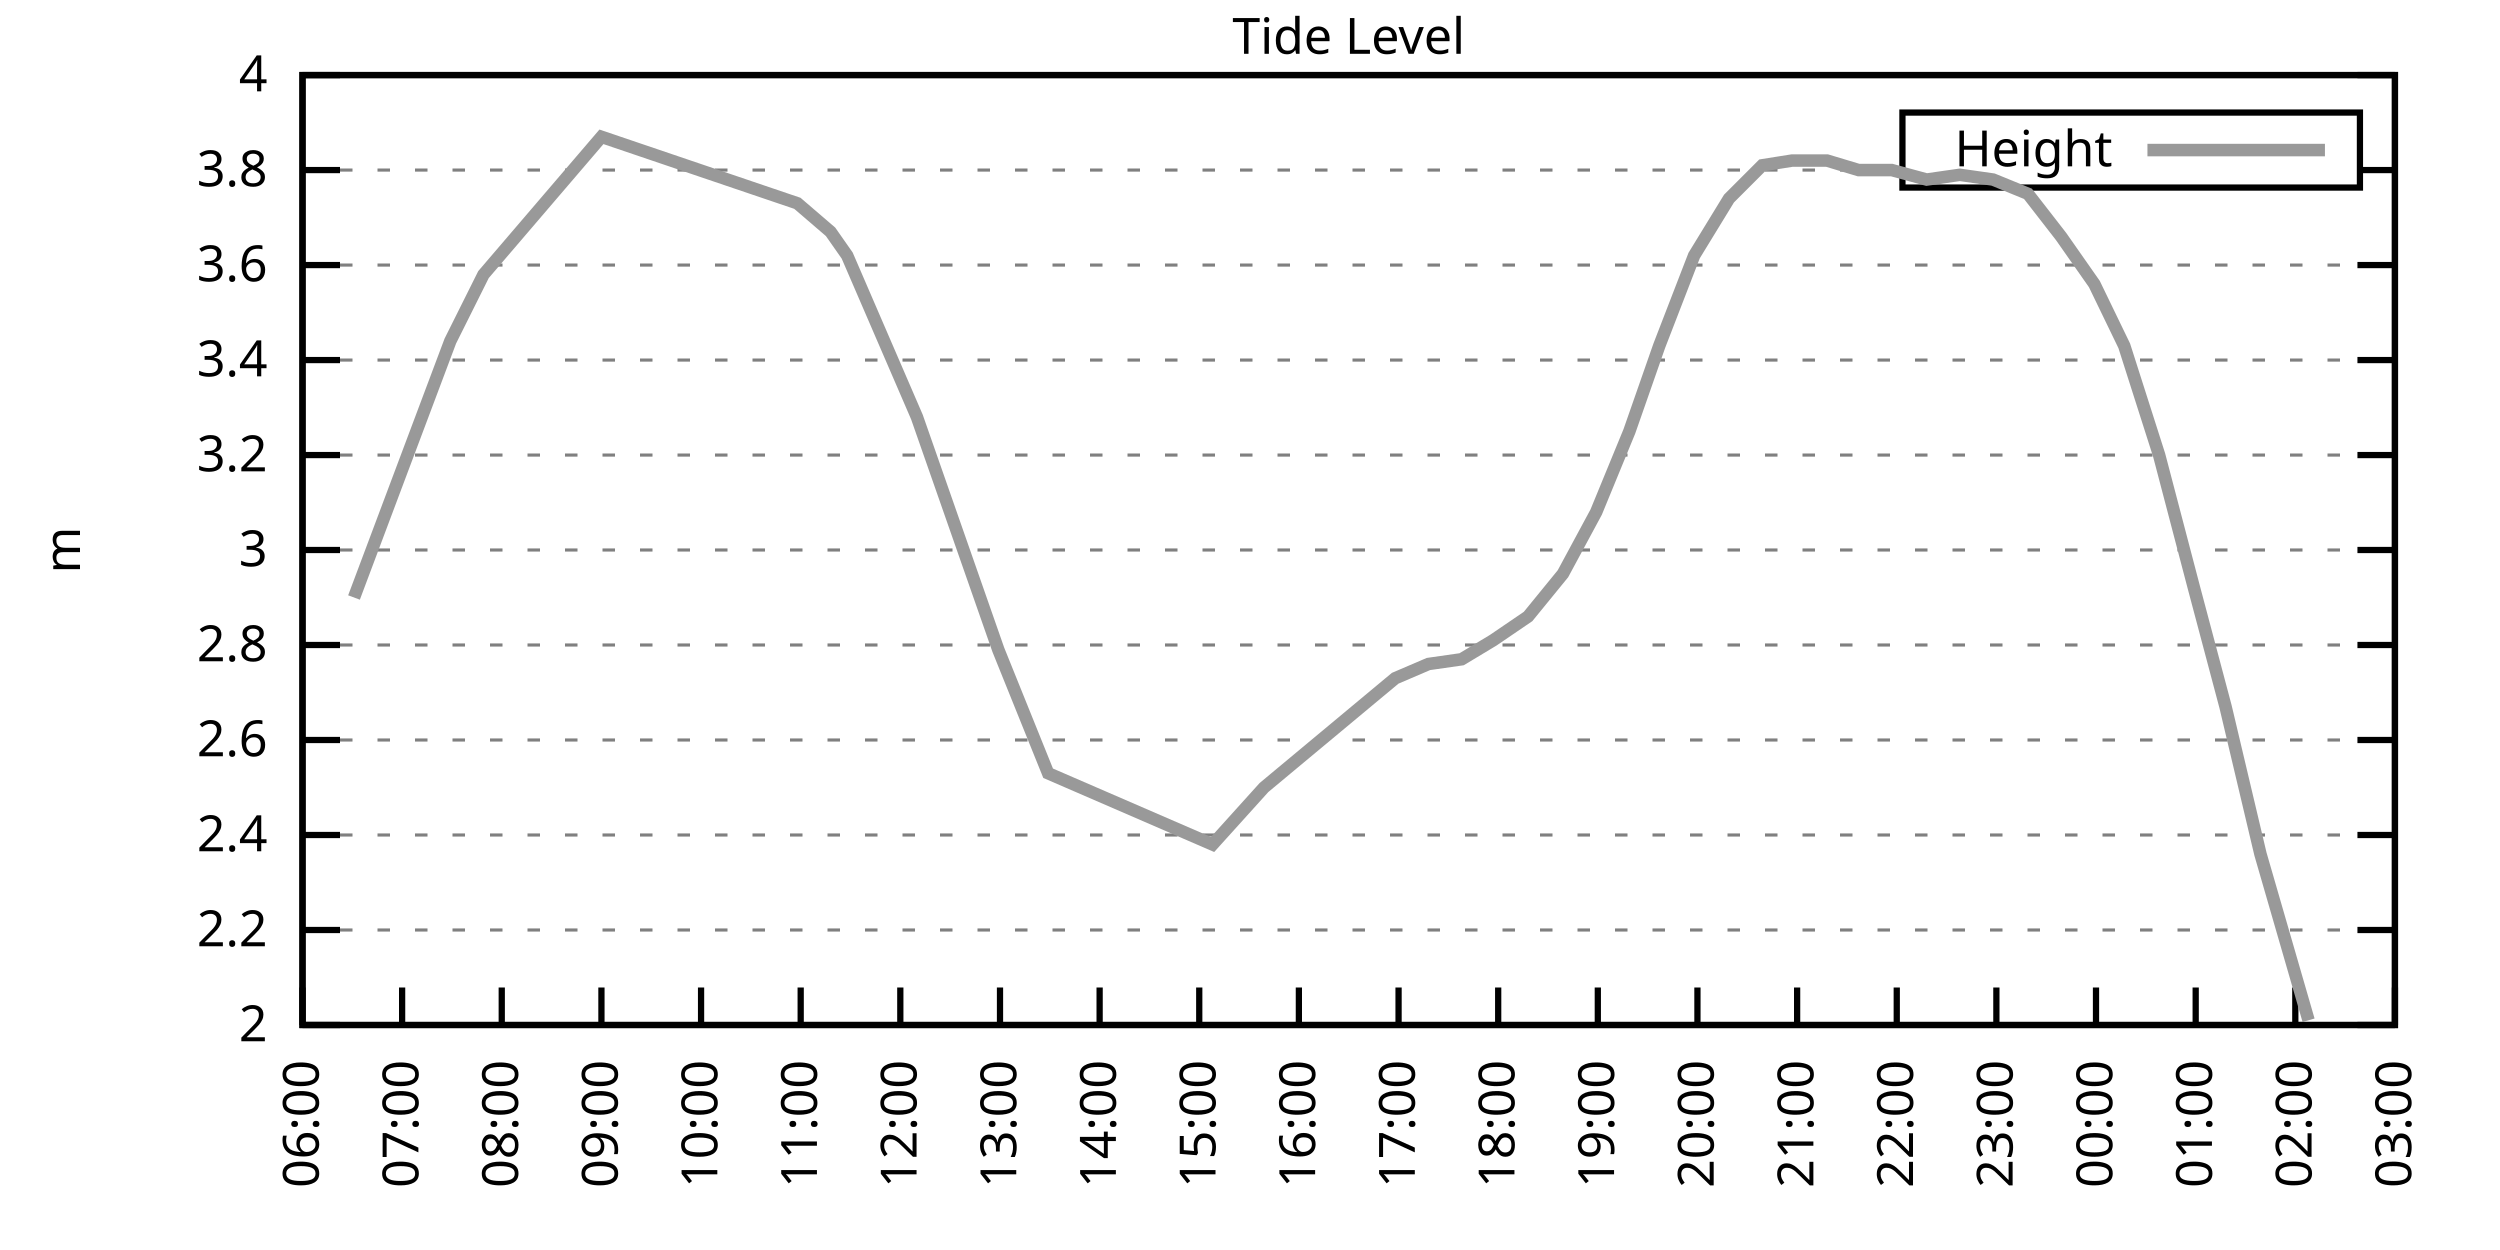
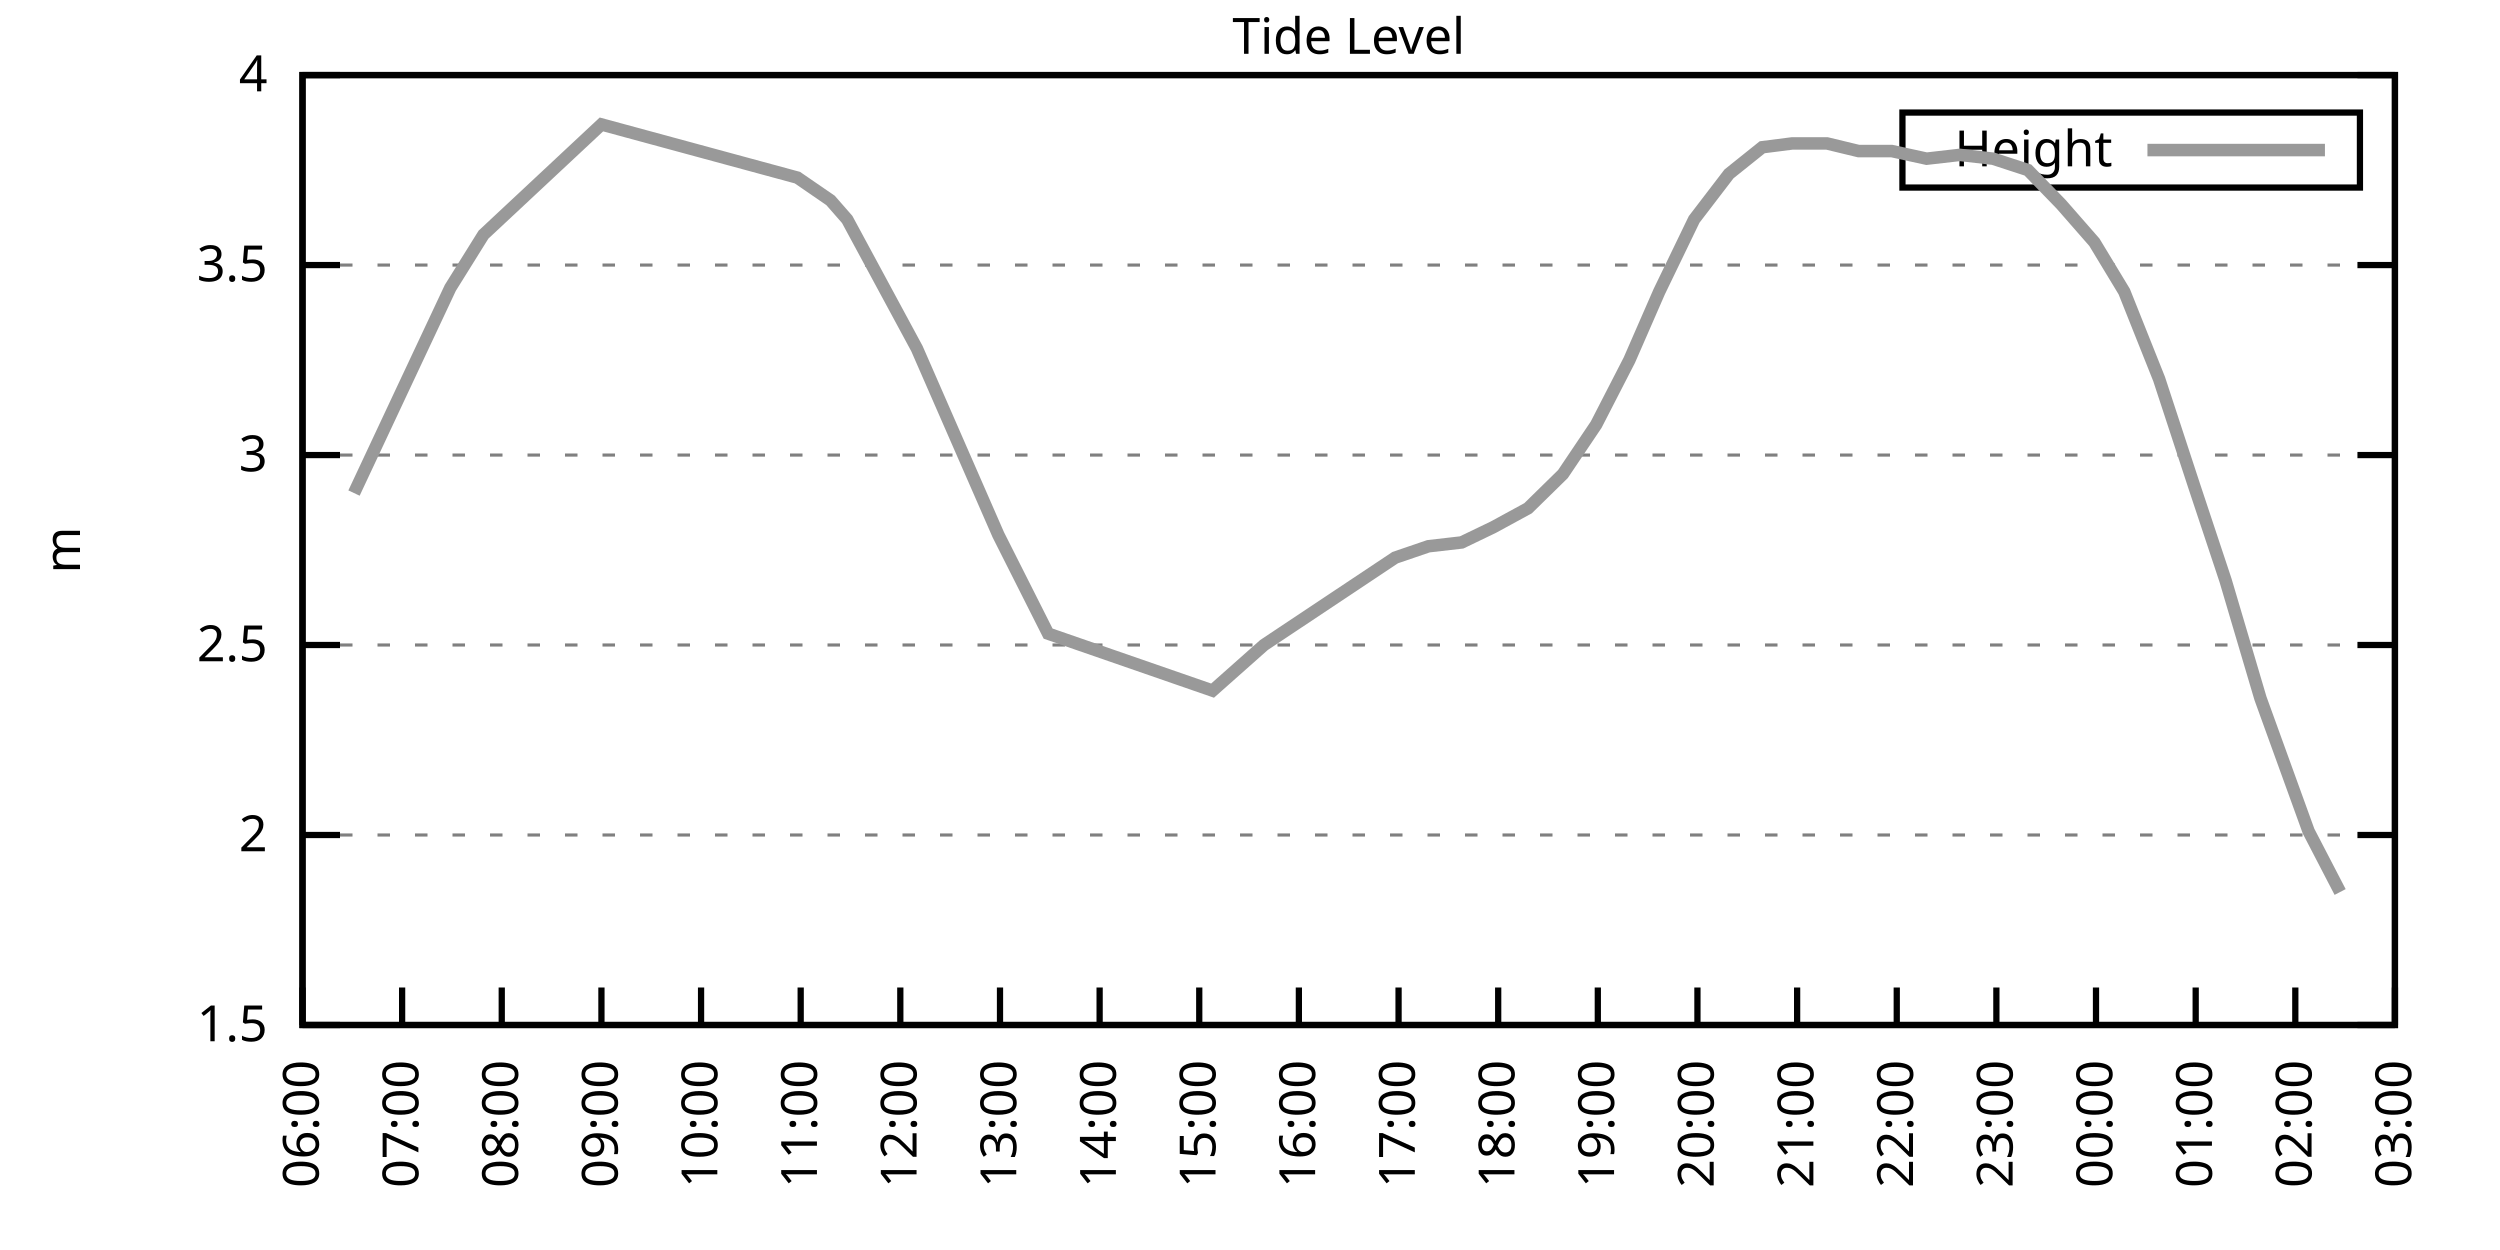
<svg xmlns="http://www.w3.org/2000/svg" xmlns:xlink="http://www.w3.org/1999/xlink" width="400" height="200" viewBox="0 0 400 200">
  <g id="gnuplot_canvas">
    <rect x="0" y="0" width="400" height="200" fill="none" />
    <defs>
      <circle id="gpDot" r="0.5" stroke-width="0.5" stroke="currentColor" />
      <path id="gpPt0" stroke-width="0.333" stroke="currentColor" d="M-1,0 h2 M0,-1 v2" />
      <path id="gpPt1" stroke-width="0.333" stroke="currentColor" d="M-1,-1 L1,1 M1,-1 L-1,1" />
      <path id="gpPt2" stroke-width="0.333" stroke="currentColor" d="M-1,0 L1,0 M0,-1 L0,1 M-1,-1 L1,1 M-1,1 L1,-1" />
      <rect id="gpPt3" stroke-width="0.333" stroke="currentColor" x="-1" y="-1" width="2" height="2" />
      <rect id="gpPt4" stroke-width="0.333" stroke="currentColor" fill="currentColor" x="-1" y="-1" width="2" height="2" />
      <circle id="gpPt5" stroke-width="0.333" stroke="currentColor" cx="0" cy="0" r="1" />
      <use xlink:href="#gpPt5" id="gpPt6" fill="currentColor" stroke="none" />
      <path id="gpPt7" stroke-width="0.333" stroke="currentColor" d="M0,-1.33 L-1.33,0.67 L1.33,0.67 z" />
      <use xlink:href="#gpPt7" id="gpPt8" fill="currentColor" stroke="none" />
      <use xlink:href="#gpPt7" id="gpPt9" stroke="currentColor" transform="rotate(180)" />
      <use xlink:href="#gpPt9" id="gpPt10" fill="currentColor" stroke="none" />
      <use xlink:href="#gpPt3" id="gpPt11" stroke="currentColor" transform="rotate(45)" />
      <use xlink:href="#gpPt11" id="gpPt12" fill="currentColor" stroke="none" />
      <path id="gpPt13" stroke-width="0.333" stroke="currentColor" d="M0,1.330 L1.265,0.411 L0.782,-1.067 L-0.782,-1.076 L-1.265,0.411 z" />
      <use xlink:href="#gpPt13" id="gpPt14" fill="currentColor" stroke="none" />
      <filter id="textbox" filterUnits="objectBoundingBox" x="0" y="0" height="1" width="1">
        <feFlood flood-color="white" flood-opacity="1" result="bgnd" />
        <feComposite in="SourceGraphic" in2="bgnd" operator="atop" />
      </filter>
      <filter id="greybox" filterUnits="objectBoundingBox" x="0" y="0" height="1" width="1">
        <feFlood flood-color="lightgrey" flood-opacity="1" result="grey" />
        <feComposite in="SourceGraphic" in2="grey" operator="atop" />
      </filter>
    </defs>
    <g fill="none" color="white" stroke="currentColor" stroke-width="1.00" stroke-linecap="butt" stroke-linejoin="miter">
</g>
    <g fill="none" color="black" stroke="currentColor" stroke-width="1.00" stroke-linecap="butt" stroke-linejoin="miter">
      <g stroke="none" shape-rendering="crispEdges">
        <polygon fill="rgb(255, 255, 255)" points="48.40,164.00 383.18,164.00 383.18,12.02 48.40,12.02 " />
      </g>
    </g>
    <g fill="none" color="black" stroke="currentColor" stroke-width="1.00" stroke-linecap="butt" stroke-linejoin="miter">
</g>
    <g fill="none" color="black" stroke="black" stroke-width="0.50" stroke-linecap="butt" stroke-linejoin="miter">
</g>
    <g fill="none" color="gray" stroke="currentColor" stroke-width="0.50" stroke-linecap="butt" stroke-linejoin="miter">
      <path stroke="gray" stroke-dasharray="2,4" class="gridline" d="M48.40,164.00 L383.19,164.00  " />
    </g>
    <g fill="none" color="gray" stroke="gray" stroke-width="1.00" stroke-linecap="butt" stroke-linejoin="miter">
</g>
    <g fill="none" color="black" stroke="currentColor" stroke-width="1.00" stroke-linecap="butt" stroke-linejoin="miter">
      <path stroke="black" d="M48.40,164.00 L54.40,164.00 M383.19,164.00 L377.19,164.00  " />
      <g transform="translate(42.80,166.60)" stroke="none" fill="black" font-family="Sans" font-size="8.00" text-anchor="end">
        <text>
-           <tspan font-family="Sans"> 2</tspan>
-         </text>
-       </g>
-     </g>
-     <g fill="none" color="black" stroke="currentColor" stroke-width="1.00" stroke-linecap="butt" stroke-linejoin="miter">
- </g>
-     <g fill="none" color="black" stroke="black" stroke-width="0.50" stroke-linecap="butt" stroke-linejoin="miter">
- </g>
-     <g fill="none" color="gray" stroke="currentColor" stroke-width="0.50" stroke-linecap="butt" stroke-linejoin="miter">
-       <path stroke="gray" stroke-dasharray="2,4" class="gridline" d="M48.40,148.80 L383.19,148.80  " />
-     </g>
-     <g fill="none" color="gray" stroke="gray" stroke-width="1.00" stroke-linecap="butt" stroke-linejoin="miter">
- </g>
-     <g fill="none" color="black" stroke="currentColor" stroke-width="1.00" stroke-linecap="butt" stroke-linejoin="miter">
-       <path stroke="black" d="M48.40,148.80 L54.40,148.80 M383.19,148.80 L377.19,148.80  " />
-       <g transform="translate(42.80,151.40)" stroke="none" fill="black" font-family="Sans" font-size="8.00" text-anchor="end">
-         <text>
-           <tspan font-family="Sans"> 2.2</tspan>
+           <tspan font-family="Sans"> 1.5</tspan>
        </text>
      </g>
    </g>
    <g fill="none" color="black" stroke="currentColor" stroke-width="1.00" stroke-linecap="butt" stroke-linejoin="miter">
</g>
    <g fill="none" color="black" stroke="black" stroke-width="0.50" stroke-linecap="butt" stroke-linejoin="miter">
</g>
    <g fill="none" color="gray" stroke="currentColor" stroke-width="0.50" stroke-linecap="butt" stroke-linejoin="miter">
      <path stroke="gray" stroke-dasharray="2,4" class="gridline" d="M48.40,133.60 L383.19,133.60  " />
    </g>
    <g fill="none" color="gray" stroke="gray" stroke-width="1.00" stroke-linecap="butt" stroke-linejoin="miter">
</g>
    <g fill="none" color="black" stroke="currentColor" stroke-width="1.00" stroke-linecap="butt" stroke-linejoin="miter">
      <path stroke="black" d="M48.40,133.60 L54.40,133.60 M383.19,133.60 L377.19,133.60  " />
      <g transform="translate(42.80,136.20)" stroke="none" fill="black" font-family="Sans" font-size="8.00" text-anchor="end">
        <text>
-           <tspan font-family="Sans"> 2.4</tspan>
-         </text>
-       </g>
-     </g>
-     <g fill="none" color="black" stroke="currentColor" stroke-width="1.00" stroke-linecap="butt" stroke-linejoin="miter">
- </g>
-     <g fill="none" color="black" stroke="black" stroke-width="0.50" stroke-linecap="butt" stroke-linejoin="miter">
- </g>
-     <g fill="none" color="gray" stroke="currentColor" stroke-width="0.50" stroke-linecap="butt" stroke-linejoin="miter">
-       <path stroke="gray" stroke-dasharray="2,4" class="gridline" d="M48.40,118.40 L383.19,118.40  " />
-     </g>
-     <g fill="none" color="gray" stroke="gray" stroke-width="1.00" stroke-linecap="butt" stroke-linejoin="miter">
- </g>
-     <g fill="none" color="black" stroke="currentColor" stroke-width="1.00" stroke-linecap="butt" stroke-linejoin="miter">
-       <path stroke="black" d="M48.40,118.40 L54.40,118.40 M383.19,118.40 L377.19,118.40  " />
-       <g transform="translate(42.80,121.00)" stroke="none" fill="black" font-family="Sans" font-size="8.00" text-anchor="end">
-         <text>
-           <tspan font-family="Sans"> 2.6</tspan>
+           <tspan font-family="Sans"> 2</tspan>
        </text>
      </g>
    </g>
    <g fill="none" color="black" stroke="currentColor" stroke-width="1.00" stroke-linecap="butt" stroke-linejoin="miter">
</g>
    <g fill="none" color="black" stroke="black" stroke-width="0.50" stroke-linecap="butt" stroke-linejoin="miter">
</g>
    <g fill="none" color="gray" stroke="currentColor" stroke-width="0.50" stroke-linecap="butt" stroke-linejoin="miter">
      <path stroke="gray" stroke-dasharray="2,4" class="gridline" d="M48.40,103.20 L383.19,103.20  " />
    </g>
    <g fill="none" color="gray" stroke="gray" stroke-width="1.00" stroke-linecap="butt" stroke-linejoin="miter">
</g>
    <g fill="none" color="black" stroke="currentColor" stroke-width="1.00" stroke-linecap="butt" stroke-linejoin="miter">
      <path stroke="black" d="M48.40,103.20 L54.40,103.20 M383.19,103.20 L377.19,103.20  " />
      <g transform="translate(42.80,105.80)" stroke="none" fill="black" font-family="Sans" font-size="8.00" text-anchor="end">
        <text>
-           <tspan font-family="Sans"> 2.8</tspan>
-         </text>
-       </g>
-     </g>
-     <g fill="none" color="black" stroke="currentColor" stroke-width="1.00" stroke-linecap="butt" stroke-linejoin="miter">
- </g>
-     <g fill="none" color="black" stroke="black" stroke-width="0.50" stroke-linecap="butt" stroke-linejoin="miter">
- </g>
-     <g fill="none" color="gray" stroke="currentColor" stroke-width="0.50" stroke-linecap="butt" stroke-linejoin="miter">
-       <path stroke="gray" stroke-dasharray="2,4" class="gridline" d="M48.40,88.00 L383.19,88.00  " />
-     </g>
-     <g fill="none" color="gray" stroke="gray" stroke-width="1.00" stroke-linecap="butt" stroke-linejoin="miter">
- </g>
-     <g fill="none" color="black" stroke="currentColor" stroke-width="1.00" stroke-linecap="butt" stroke-linejoin="miter">
-       <path stroke="black" d="M48.40,88.00 L54.40,88.00 M383.19,88.00 L377.19,88.00  " />
-       <g transform="translate(42.80,90.60)" stroke="none" fill="black" font-family="Sans" font-size="8.00" text-anchor="end">
-         <text>
-           <tspan font-family="Sans"> 3</tspan>
+           <tspan font-family="Sans"> 2.5</tspan>
        </text>
      </g>
    </g>
    <g fill="none" color="black" stroke="currentColor" stroke-width="1.00" stroke-linecap="butt" stroke-linejoin="miter">
</g>
    <g fill="none" color="black" stroke="black" stroke-width="0.50" stroke-linecap="butt" stroke-linejoin="miter">
</g>
    <g fill="none" color="gray" stroke="currentColor" stroke-width="0.50" stroke-linecap="butt" stroke-linejoin="miter">
      <path stroke="gray" stroke-dasharray="2,4" class="gridline" d="M48.40,72.81 L383.19,72.81  " />
    </g>
    <g fill="none" color="gray" stroke="gray" stroke-width="1.00" stroke-linecap="butt" stroke-linejoin="miter">
</g>
    <g fill="none" color="black" stroke="currentColor" stroke-width="1.00" stroke-linecap="butt" stroke-linejoin="miter">
      <path stroke="black" d="M48.40,72.81 L54.40,72.81 M383.19,72.81 L377.19,72.81  " />
      <g transform="translate(42.80,75.41)" stroke="none" fill="black" font-family="Sans" font-size="8.00" text-anchor="end">
        <text>
-           <tspan font-family="Sans"> 3.2</tspan>
-         </text>
-       </g>
-     </g>
-     <g fill="none" color="black" stroke="currentColor" stroke-width="1.00" stroke-linecap="butt" stroke-linejoin="miter">
- </g>
-     <g fill="none" color="black" stroke="black" stroke-width="0.50" stroke-linecap="butt" stroke-linejoin="miter">
- </g>
-     <g fill="none" color="gray" stroke="currentColor" stroke-width="0.50" stroke-linecap="butt" stroke-linejoin="miter">
-       <path stroke="gray" stroke-dasharray="2,4" class="gridline" d="M48.40,57.61 L383.19,57.61  " />
-     </g>
-     <g fill="none" color="gray" stroke="gray" stroke-width="1.00" stroke-linecap="butt" stroke-linejoin="miter">
- </g>
-     <g fill="none" color="black" stroke="currentColor" stroke-width="1.00" stroke-linecap="butt" stroke-linejoin="miter">
-       <path stroke="black" d="M48.40,57.61 L54.40,57.61 M383.19,57.61 L377.19,57.61  " />
-       <g transform="translate(42.80,60.21)" stroke="none" fill="black" font-family="Sans" font-size="8.00" text-anchor="end">
-         <text>
-           <tspan font-family="Sans"> 3.4</tspan>
+           <tspan font-family="Sans"> 3</tspan>
        </text>
      </g>
    </g>
    <g fill="none" color="black" stroke="currentColor" stroke-width="1.00" stroke-linecap="butt" stroke-linejoin="miter">
</g>
    <g fill="none" color="black" stroke="black" stroke-width="0.50" stroke-linecap="butt" stroke-linejoin="miter">
</g>
    <g fill="none" color="gray" stroke="currentColor" stroke-width="0.50" stroke-linecap="butt" stroke-linejoin="miter">
      <path stroke="gray" stroke-dasharray="2,4" class="gridline" d="M48.40,42.41 L383.19,42.41  " />
    </g>
    <g fill="none" color="gray" stroke="gray" stroke-width="1.00" stroke-linecap="butt" stroke-linejoin="miter">
</g>
    <g fill="none" color="black" stroke="currentColor" stroke-width="1.00" stroke-linecap="butt" stroke-linejoin="miter">
      <path stroke="black" d="M48.40,42.41 L54.40,42.41 M383.19,42.41 L377.19,42.41  " />
      <g transform="translate(42.80,45.01)" stroke="none" fill="black" font-family="Sans" font-size="8.00" text-anchor="end">
        <text>
-           <tspan font-family="Sans"> 3.6</tspan>
-         </text>
-       </g>
-     </g>
-     <g fill="none" color="black" stroke="currentColor" stroke-width="1.00" stroke-linecap="butt" stroke-linejoin="miter">
- </g>
-     <g fill="none" color="black" stroke="black" stroke-width="0.50" stroke-linecap="butt" stroke-linejoin="miter">
- </g>
-     <g fill="none" color="gray" stroke="currentColor" stroke-width="0.50" stroke-linecap="butt" stroke-linejoin="miter">
-       <path stroke="gray" stroke-dasharray="2,4" class="gridline" d="M48.40,27.21 L304.39,27.21 M377.59,27.21 L383.19,27.21  " />
-     </g>
-     <g fill="none" color="gray" stroke="gray" stroke-width="1.00" stroke-linecap="butt" stroke-linejoin="miter">
- </g>
-     <g fill="none" color="black" stroke="currentColor" stroke-width="1.00" stroke-linecap="butt" stroke-linejoin="miter">
-       <path stroke="black" d="M48.40,27.21 L54.40,27.21 M383.19,27.21 L377.19,27.21  " />
-       <g transform="translate(42.80,29.81)" stroke="none" fill="black" font-family="Sans" font-size="8.00" text-anchor="end">
-         <text>
-           <tspan font-family="Sans"> 3.8</tspan>
+           <tspan font-family="Sans"> 3.5</tspan>
        </text>
      </g>
    </g>
    <g fill="none" color="black" stroke="currentColor" stroke-width="1.00" stroke-linecap="butt" stroke-linejoin="miter">
</g>
    <g fill="none" color="black" stroke="black" stroke-width="0.50" stroke-linecap="butt" stroke-linejoin="miter">
</g>
    <g fill="none" color="gray" stroke="currentColor" stroke-width="0.50" stroke-linecap="butt" stroke-linejoin="miter">
      <path stroke="gray" stroke-dasharray="2,4" class="gridline" d="M48.40,12.01 L383.19,12.01  " />
    </g>
    <g fill="none" color="gray" stroke="gray" stroke-width="1.00" stroke-linecap="butt" stroke-linejoin="miter">
</g>
    <g fill="none" color="black" stroke="currentColor" stroke-width="1.00" stroke-linecap="butt" stroke-linejoin="miter">
      <path stroke="black" d="M48.40,12.01 L54.40,12.01 M383.19,12.01 L377.19,12.01  " />
      <g transform="translate(42.80,14.61)" stroke="none" fill="black" font-family="Sans" font-size="8.00" text-anchor="end">
        <text>
          <tspan font-family="Sans"> 4</tspan>
        </text>
      </g>
    </g>
    <g fill="none" color="black" stroke="currentColor" stroke-width="1.00" stroke-linecap="butt" stroke-linejoin="miter">
      <path stroke="black" d="M48.40,164.00 L48.40,158.00  " />
      <g transform="translate(51.00,169.60) rotate(270.00)" stroke="none" fill="black" font-family="Sans" font-size="8.00" text-anchor="end">
        <text>
          <tspan font-family="Sans">06:00</tspan>
        </text>
      </g>
    </g>
    <g fill="none" color="black" stroke="currentColor" stroke-width="1.00" stroke-linecap="butt" stroke-linejoin="miter">
      <path stroke="black" d="M64.34,164.00 L64.34,158.00  " />
      <g transform="translate(66.94,169.60) rotate(270.00)" stroke="none" fill="black" font-family="Sans" font-size="8.00" text-anchor="end">
        <text>
          <tspan font-family="Sans">07:00</tspan>
        </text>
      </g>
    </g>
    <g fill="none" color="black" stroke="currentColor" stroke-width="1.00" stroke-linecap="butt" stroke-linejoin="miter">
      <path stroke="black" d="M80.28,164.00 L80.28,158.00  " />
      <g transform="translate(82.88,169.60) rotate(270.00)" stroke="none" fill="black" font-family="Sans" font-size="8.00" text-anchor="end">
        <text>
          <tspan font-family="Sans">08:00</tspan>
        </text>
      </g>
    </g>
    <g fill="none" color="black" stroke="currentColor" stroke-width="1.00" stroke-linecap="butt" stroke-linejoin="miter">
      <path stroke="black" d="M96.23,164.00 L96.23,158.00  " />
      <g transform="translate(98.83,169.60) rotate(270.00)" stroke="none" fill="black" font-family="Sans" font-size="8.00" text-anchor="end">
        <text>
          <tspan font-family="Sans">09:00</tspan>
        </text>
      </g>
    </g>
    <g fill="none" color="black" stroke="currentColor" stroke-width="1.00" stroke-linecap="butt" stroke-linejoin="miter">
      <path stroke="black" d="M112.17,164.00 L112.17,158.00  " />
      <g transform="translate(114.77,169.60) rotate(270.00)" stroke="none" fill="black" font-family="Sans" font-size="8.00" text-anchor="end">
        <text>
          <tspan font-family="Sans">10:00</tspan>
        </text>
      </g>
    </g>
    <g fill="none" color="black" stroke="currentColor" stroke-width="1.00" stroke-linecap="butt" stroke-linejoin="miter">
      <path stroke="black" d="M128.11,164.00 L128.11,158.00  " />
      <g transform="translate(130.71,169.60) rotate(270.00)" stroke="none" fill="black" font-family="Sans" font-size="8.00" text-anchor="end">
        <text>
          <tspan font-family="Sans">11:00</tspan>
        </text>
      </g>
    </g>
    <g fill="none" color="black" stroke="currentColor" stroke-width="1.00" stroke-linecap="butt" stroke-linejoin="miter">
      <path stroke="black" d="M144.05,164.00 L144.05,158.00  " />
      <g transform="translate(146.65,169.60) rotate(270.00)" stroke="none" fill="black" font-family="Sans" font-size="8.00" text-anchor="end">
        <text>
          <tspan font-family="Sans">12:00</tspan>
        </text>
      </g>
    </g>
    <g fill="none" color="black" stroke="currentColor" stroke-width="1.00" stroke-linecap="butt" stroke-linejoin="miter">
      <path stroke="black" d="M160.00,164.00 L160.00,158.00  " />
      <g transform="translate(162.60,169.60) rotate(270.00)" stroke="none" fill="black" font-family="Sans" font-size="8.00" text-anchor="end">
        <text>
          <tspan font-family="Sans">13:00</tspan>
        </text>
      </g>
    </g>
    <g fill="none" color="black" stroke="currentColor" stroke-width="1.00" stroke-linecap="butt" stroke-linejoin="miter">
      <path stroke="black" d="M175.94,164.00 L175.94,158.00  " />
      <g transform="translate(178.54,169.60) rotate(270.00)" stroke="none" fill="black" font-family="Sans" font-size="8.00" text-anchor="end">
        <text>
          <tspan font-family="Sans">14:00</tspan>
        </text>
      </g>
    </g>
    <g fill="none" color="black" stroke="currentColor" stroke-width="1.00" stroke-linecap="butt" stroke-linejoin="miter">
      <path stroke="black" d="M191.88,164.00 L191.88,158.00  " />
      <g transform="translate(194.48,169.60) rotate(270.00)" stroke="none" fill="black" font-family="Sans" font-size="8.00" text-anchor="end">
        <text>
          <tspan font-family="Sans">15:00</tspan>
        </text>
      </g>
    </g>
    <g fill="none" color="black" stroke="currentColor" stroke-width="1.00" stroke-linecap="butt" stroke-linejoin="miter">
      <path stroke="black" d="M207.82,164.00 L207.82,158.00  " />
      <g transform="translate(210.42,169.60) rotate(270.00)" stroke="none" fill="black" font-family="Sans" font-size="8.00" text-anchor="end">
        <text>
          <tspan font-family="Sans">16:00</tspan>
        </text>
      </g>
    </g>
    <g fill="none" color="black" stroke="currentColor" stroke-width="1.00" stroke-linecap="butt" stroke-linejoin="miter">
      <path stroke="black" d="M223.77,164.00 L223.77,158.00  " />
      <g transform="translate(226.37,169.60) rotate(270.00)" stroke="none" fill="black" font-family="Sans" font-size="8.00" text-anchor="end">
        <text>
          <tspan font-family="Sans">17:00</tspan>
        </text>
      </g>
    </g>
    <g fill="none" color="black" stroke="currentColor" stroke-width="1.00" stroke-linecap="butt" stroke-linejoin="miter">
      <path stroke="black" d="M239.71,164.00 L239.71,158.00  " />
      <g transform="translate(242.31,169.60) rotate(270.00)" stroke="none" fill="black" font-family="Sans" font-size="8.00" text-anchor="end">
        <text>
          <tspan font-family="Sans">18:00</tspan>
        </text>
      </g>
    </g>
    <g fill="none" color="black" stroke="currentColor" stroke-width="1.00" stroke-linecap="butt" stroke-linejoin="miter">
      <path stroke="black" d="M255.65,164.00 L255.65,158.00  " />
      <g transform="translate(258.25,169.60) rotate(270.00)" stroke="none" fill="black" font-family="Sans" font-size="8.00" text-anchor="end">
        <text>
          <tspan font-family="Sans">19:00</tspan>
        </text>
      </g>
    </g>
    <g fill="none" color="black" stroke="currentColor" stroke-width="1.00" stroke-linecap="butt" stroke-linejoin="miter">
      <path stroke="black" d="M271.59,164.00 L271.59,158.00  " />
      <g transform="translate(274.19,169.60) rotate(270.00)" stroke="none" fill="black" font-family="Sans" font-size="8.00" text-anchor="end">
        <text>
          <tspan font-family="Sans">20:00</tspan>
        </text>
      </g>
    </g>
    <g fill="none" color="black" stroke="currentColor" stroke-width="1.00" stroke-linecap="butt" stroke-linejoin="miter">
      <path stroke="black" d="M287.54,164.00 L287.54,158.00  " />
      <g transform="translate(290.14,169.60) rotate(270.00)" stroke="none" fill="black" font-family="Sans" font-size="8.00" text-anchor="end">
        <text>
          <tspan font-family="Sans">21:00</tspan>
        </text>
      </g>
    </g>
    <g fill="none" color="black" stroke="currentColor" stroke-width="1.00" stroke-linecap="butt" stroke-linejoin="miter">
      <path stroke="black" d="M303.48,164.00 L303.48,158.00  " />
      <g transform="translate(306.08,169.60) rotate(270.00)" stroke="none" fill="black" font-family="Sans" font-size="8.00" text-anchor="end">
        <text>
          <tspan font-family="Sans">22:00</tspan>
        </text>
      </g>
    </g>
    <g fill="none" color="black" stroke="currentColor" stroke-width="1.00" stroke-linecap="butt" stroke-linejoin="miter">
      <path stroke="black" d="M319.42,164.00 L319.42,158.00  " />
      <g transform="translate(322.02,169.60) rotate(270.00)" stroke="none" fill="black" font-family="Sans" font-size="8.00" text-anchor="end">
        <text>
          <tspan font-family="Sans">23:00</tspan>
        </text>
      </g>
    </g>
    <g fill="none" color="black" stroke="currentColor" stroke-width="1.00" stroke-linecap="butt" stroke-linejoin="miter">
      <path stroke="black" d="M335.36,164.00 L335.36,158.00  " />
      <g transform="translate(337.96,169.60) rotate(270.00)" stroke="none" fill="black" font-family="Sans" font-size="8.00" text-anchor="end">
        <text>
          <tspan font-family="Sans">00:00</tspan>
        </text>
      </g>
    </g>
    <g fill="none" color="black" stroke="currentColor" stroke-width="1.00" stroke-linecap="butt" stroke-linejoin="miter">
      <path stroke="black" d="M351.31,164.00 L351.31,158.00  " />
      <g transform="translate(353.91,169.60) rotate(270.00)" stroke="none" fill="black" font-family="Sans" font-size="8.00" text-anchor="end">
        <text>
          <tspan font-family="Sans">01:00</tspan>
        </text>
      </g>
    </g>
    <g fill="none" color="black" stroke="currentColor" stroke-width="1.00" stroke-linecap="butt" stroke-linejoin="miter">
      <path stroke="black" d="M367.25,164.00 L367.25,158.00  " />
      <g transform="translate(369.85,169.60) rotate(270.00)" stroke="none" fill="black" font-family="Sans" font-size="8.00" text-anchor="end">
        <text>
          <tspan font-family="Sans">02:00</tspan>
        </text>
      </g>
    </g>
    <g fill="none" color="black" stroke="currentColor" stroke-width="1.00" stroke-linecap="butt" stroke-linejoin="miter">
      <path stroke="black" d="M383.19,164.00 L383.19,158.00  " />
      <g transform="translate(385.79,169.60) rotate(270.00)" stroke="none" fill="black" font-family="Sans" font-size="8.00" text-anchor="end">
        <text>
          <tspan font-family="Sans">03:00</tspan>
        </text>
      </g>
    </g>
    <g fill="none" color="black" stroke="currentColor" stroke-width="1.00" stroke-linecap="butt" stroke-linejoin="miter">
</g>
    <g fill="none" color="black" stroke="currentColor" stroke-width="1.00" stroke-linecap="butt" stroke-linejoin="miter">
      <path stroke="black" d="M48.40,12.01 L48.40,164.00 L383.19,164.00 L383.19,12.01 L48.40,12.01 Z  " />
    </g>
    <g fill="none" color="black" stroke="currentColor" stroke-width="1.00" stroke-linecap="butt" stroke-linejoin="miter">
</g>
    <g fill="none" color="black" stroke="currentColor" stroke-width="1.00" stroke-linecap="butt" stroke-linejoin="miter">
      <path stroke="black" d="M304.39,30.01 L304.39,18.01 L377.59,18.01 L377.59,30.01 L304.39,30.01 Z  " />
    </g>
    <g id="Tide_level_plot_1">
      <g fill="none" color="white" stroke="black" stroke-width="2.00" stroke-linecap="butt" stroke-linejoin="miter">
</g>
      <g fill="none" color="black" stroke="currentColor" stroke-width="2.00" stroke-linecap="butt" stroke-linejoin="miter">
        <g transform="translate(337.99,26.61)" stroke="none" fill="black" font-family="Sans" font-size="8.00" text-anchor="end">
          <text>
            <tspan font-family="Sans">Height</tspan>
          </text>
        </g>
      </g>
      <g fill="none" color="black" stroke="currentColor" stroke-width="2.00" stroke-linecap="butt" stroke-linejoin="miter">
-         <path stroke="rgb(153, 153, 153)" d="M343.59,24.01 L371.99,24.01 M56.64,95.60 L64.34,75.09 L72.05,54.57 L77.36,43.93 L96.23,21.89 L127.58,32.53   L132.89,37.09 L135.55,40.89 L146.71,66.73 L159.73,103.96 L167.70,123.72 L194.01,135.12 L202.24,126.00 L223.23,108.52   L228.55,106.24 L233.86,105.48 L238.91,102.44 L244.49,98.64 L250.07,91.80 L255.39,81.93 L260.70,69.01 L265.48,55.33   L271.06,40.89 L276.64,31.77 L281.96,26.45 L286.74,25.69 L292.32,25.69 L297.37,27.21 L302.68,27.21 L308.26,28.73   L313.57,27.97 L318.89,28.73 L324.47,31.01 L329.78,37.85 L335.10,45.45 L339.88,55.33 L345.46,72.81 L351.04,94.08   L356.09,113.08 L361.67,136.64 L369.37,163.24  " />
+         <path stroke="rgb(153, 153, 153)" d="M343.59,24.01 L371.99,24.01 M56.64,78.89 L64.34,62.47 L72.05,46.06 L77.36,37.54 L96.23,19.91 L127.58,28.42   L132.89,32.07 L135.55,35.11 L146.71,55.78 L159.73,85.57 L167.70,101.38 L194.01,110.50 L202.24,103.20 L223.23,89.22   L228.55,87.40 L233.86,86.79 L238.91,84.36 L244.49,81.32 L250.07,75.85 L255.39,67.94 L260.70,57.61 L265.48,46.66   L271.06,35.11 L276.64,27.82 L281.96,23.56 L286.74,22.95 L292.32,22.95 L297.37,24.17 L302.68,24.17 L308.26,25.39   L313.57,24.78 L318.89,25.39 L324.47,27.21 L329.78,32.68 L335.10,38.76 L339.88,46.66 L345.46,60.65 L351.04,77.67   L356.09,92.87 L361.67,111.72 L369.37,132.99 L374.42,142.72  " />
      </g>
    </g>
    <g fill="none" color="black" stroke="currentColor" stroke-width="2.00" stroke-linecap="butt" stroke-linejoin="miter">
</g>
    <g fill="none" color="black" stroke="black" stroke-width="1.00" stroke-linecap="butt" stroke-linejoin="miter">
</g>
    <g fill="none" color="black" stroke="currentColor" stroke-width="1.00" stroke-linecap="butt" stroke-linejoin="miter">
      <path stroke="black" d="M48.40,12.01 L48.40,164.00 L383.19,164.00 L383.19,12.01 L48.40,12.01 Z  " />
      <g transform="translate(12.80,88.01) rotate(270.00)" stroke="none" fill="black" font-family="Sans" font-size="8.00" text-anchor="middle">
        <text>
          <tspan font-family="Sans">m</tspan>
        </text>
      </g>
    </g>
    <g fill="none" color="black" stroke="currentColor" stroke-width="1.00" stroke-linecap="butt" stroke-linejoin="miter">
</g>
    <g fill="none" color="black" stroke="currentColor" stroke-width="1.00" stroke-linecap="butt" stroke-linejoin="miter">
      <g transform="translate(215.79,8.61)" stroke="none" fill="black" font-family="Sans" font-size="8.00" text-anchor="middle">
        <text>
          <tspan font-family="Sans">Tide Level</tspan>
        </text>
      </g>
    </g>
    <g fill="none" color="black" stroke="currentColor" stroke-width="1.00" stroke-linecap="butt" stroke-linejoin="miter">
</g>
  </g>
</svg>
